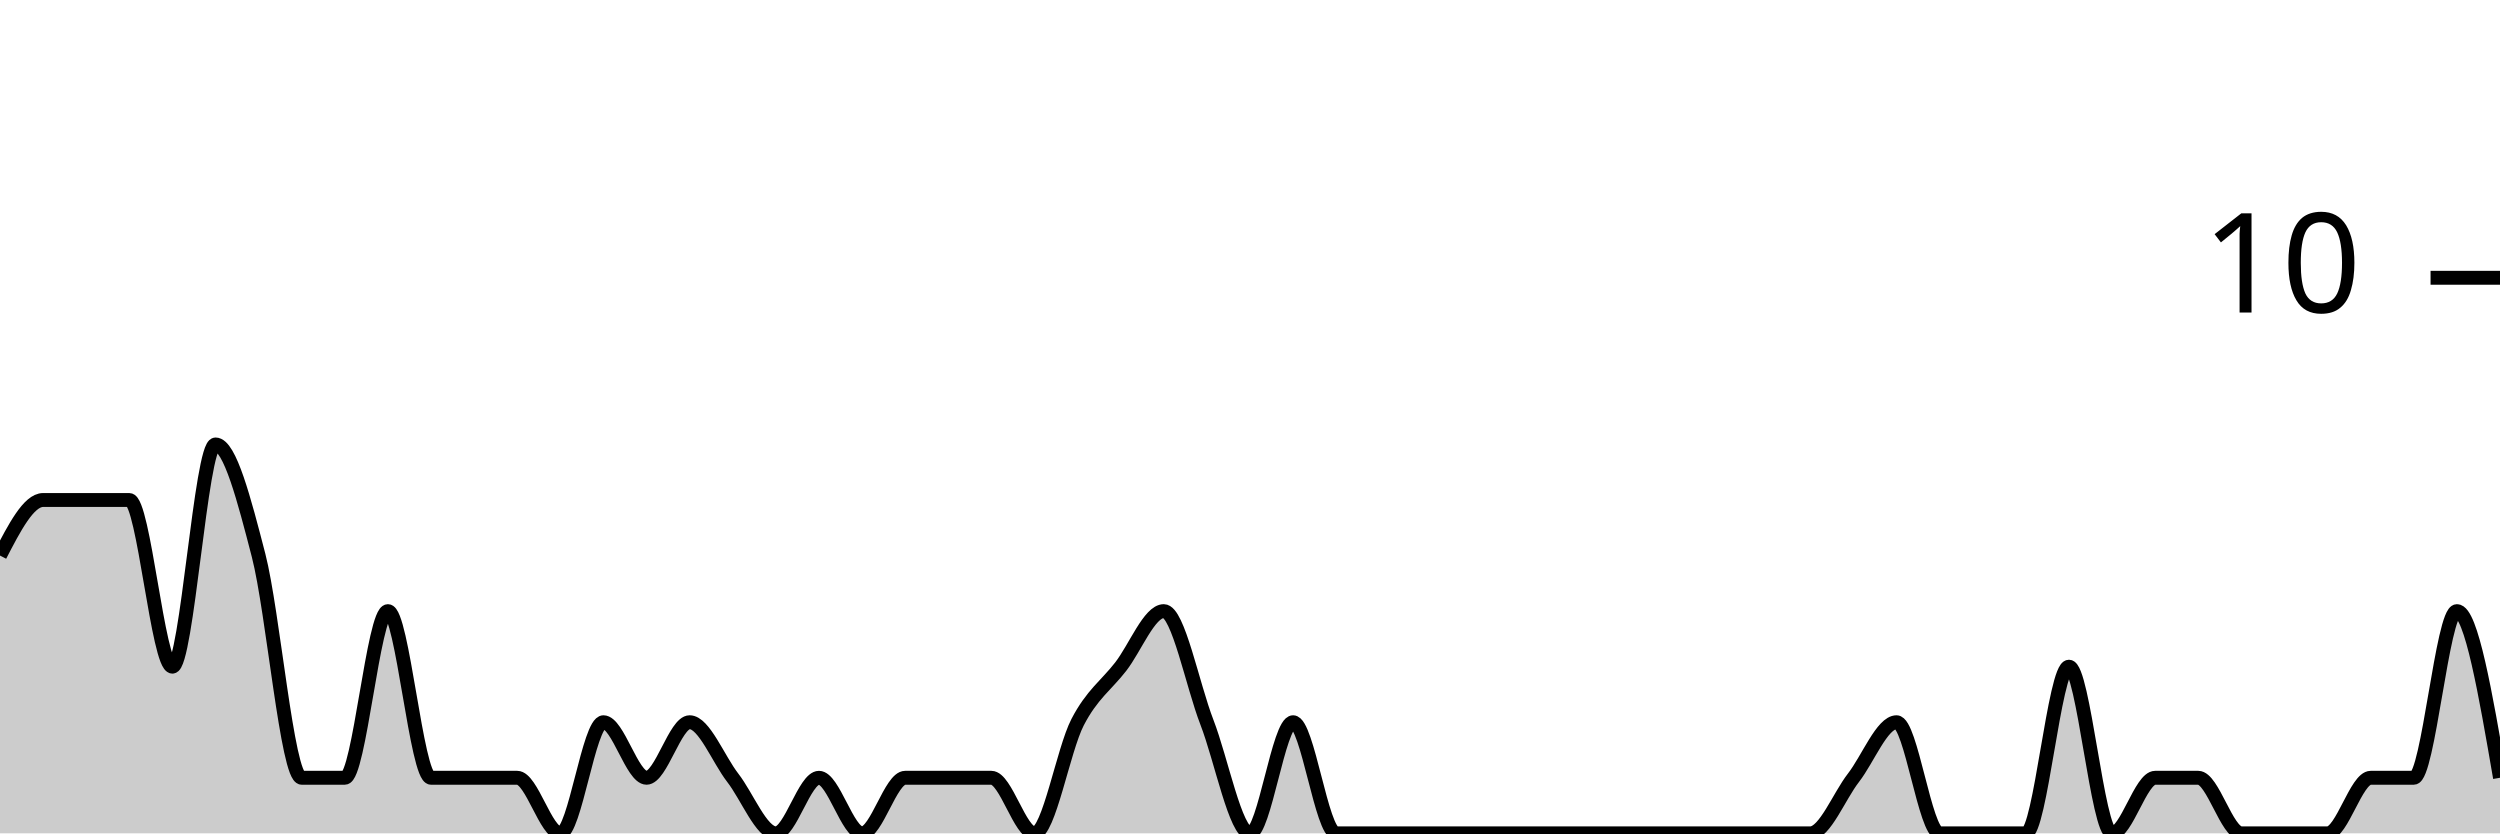
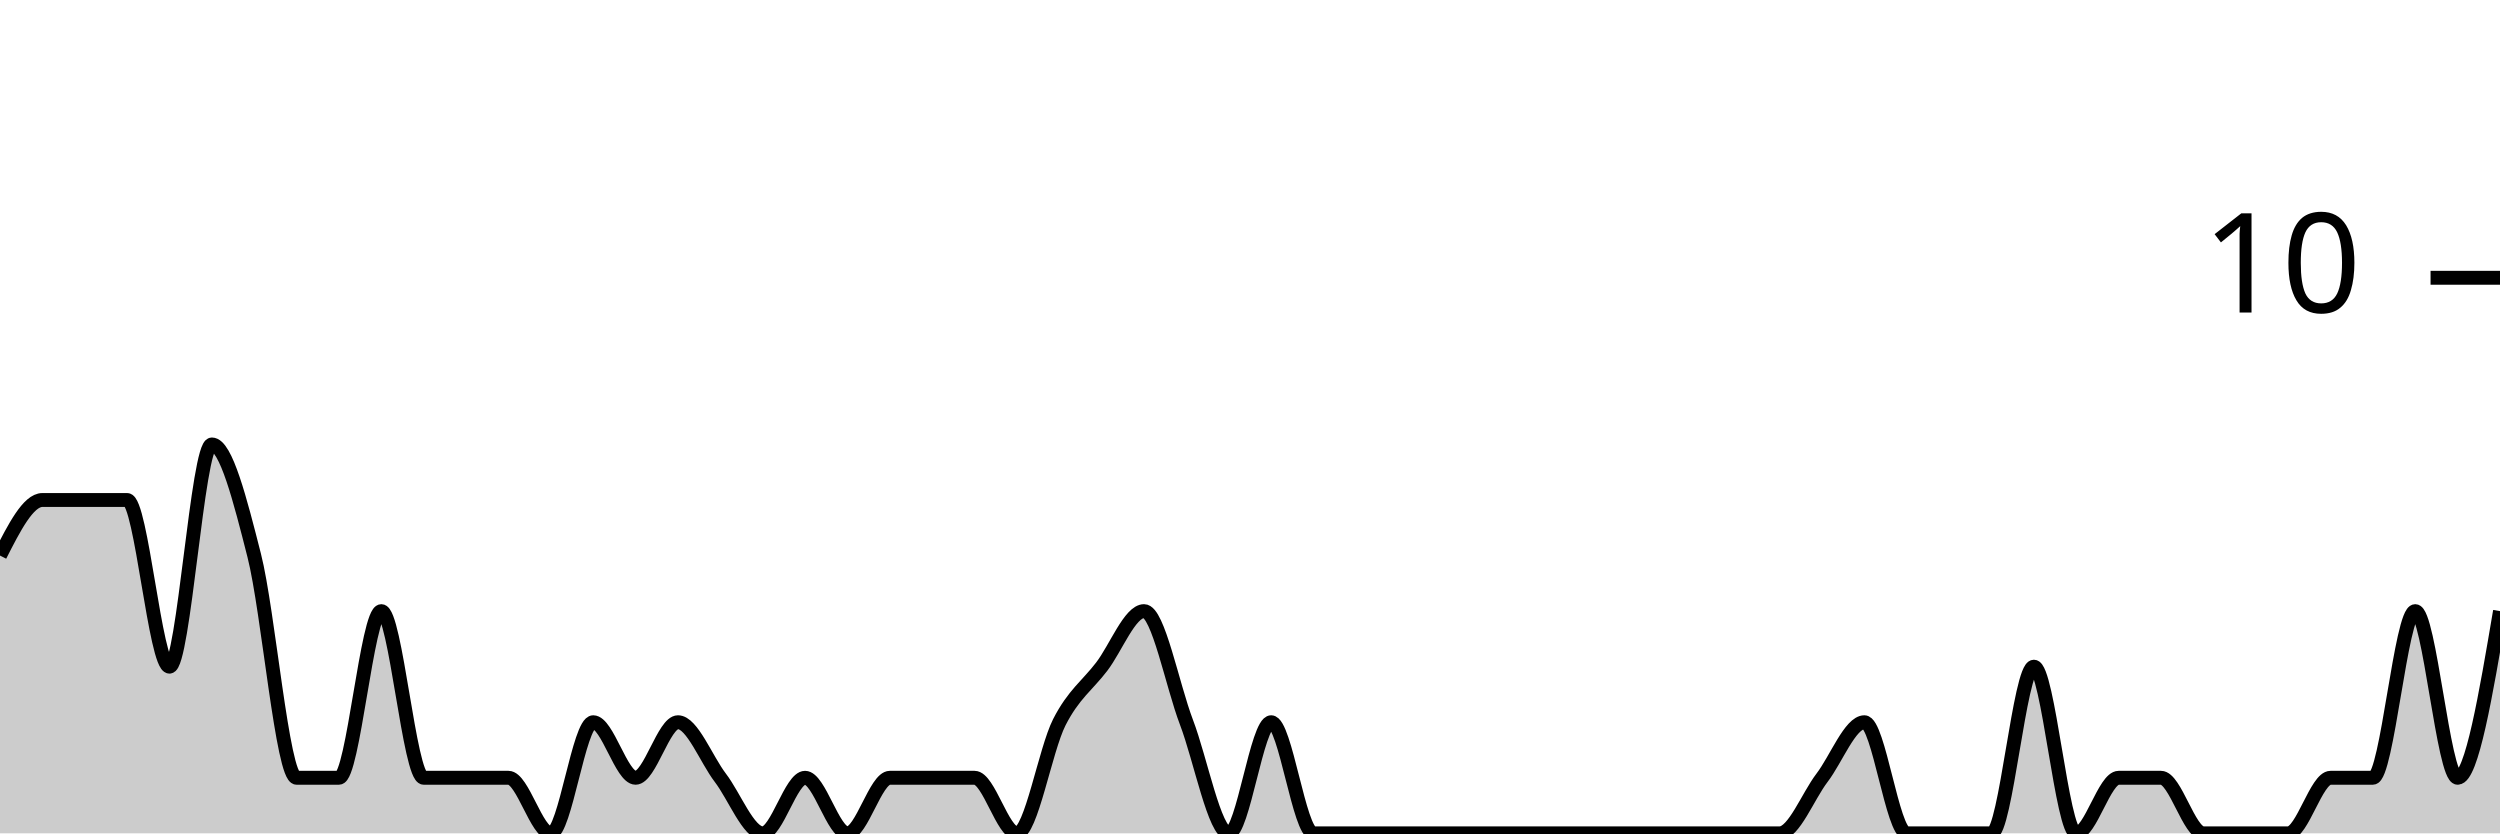
<svg xmlns="http://www.w3.org/2000/svg" viewBox="0 0 180 60">
  <g transform="translate(0,20)">
-     <path class="area" fill="rgba(0, 0, 0, 0.2)" d="M0,20C1.034,18,2.069,16,3.103,16C4.138,16,5.172,16,6.207,16C7.241,16,8.276,16,9.31,16C10.345,16,11.379,28,12.414,28C13.448,28,14.483,12,15.517,12C16.552,12,17.586,16,18.621,20C19.655,24,20.69,36,21.724,36C22.759,36,23.793,36,24.828,36C25.862,36,26.897,24,27.931,24C28.966,24,30,36,31.034,36C32.069,36,33.103,36,34.138,36C35.172,36,36.207,36,37.241,36C38.276,36,39.31,40,40.345,40C41.379,40,42.414,32,43.448,32C44.483,32,45.517,36,46.552,36C47.586,36,48.621,32,49.655,32C50.69,32,51.724,34.667,52.759,36C53.793,37.333,54.828,40,55.862,40C56.897,40,57.931,36,58.966,36C60,36,61.034,40,62.069,40C63.103,40,64.138,36,65.172,36C66.207,36,67.241,36,68.276,36C69.31,36,70.345,36,71.379,36C72.414,36,73.448,40,74.483,40C75.517,40,76.552,34,77.586,32C78.621,30,79.655,29.333,80.69,28C81.724,26.667,82.759,24,83.793,24C84.828,24,85.862,29.333,86.897,32C87.931,34.667,88.966,40,90,40C91.034,40,92.069,32,93.103,32C94.138,32,95.172,40,96.207,40C97.241,40,98.276,40,99.31,40C100.345,40,101.379,40,102.414,40C103.448,40,104.483,40,105.517,40C106.552,40,107.586,40,108.621,40C109.655,40,110.69,40,111.724,40C112.759,40,113.793,40,114.828,40C115.862,40,116.897,40,117.931,40C118.966,40,120,40,121.034,40C122.069,40,123.103,40,124.138,40C125.172,40,126.207,40,127.241,40C128.276,40,129.31,40,130.345,40C131.379,40,132.414,37.333,133.448,36C134.483,34.667,135.517,32,136.552,32C137.586,32,138.621,40,139.655,40C140.69,40,141.724,40,142.759,40C143.793,40,144.828,40,145.862,40C146.897,40,147.931,28,148.966,28C150,28,151.034,40,152.069,40C153.103,40,154.138,36,155.172,36C156.207,36,157.241,36,158.276,36C159.31,36,160.345,40,161.379,40C162.414,40,163.448,40,164.483,40C165.517,40,166.552,40,167.586,40C168.621,40,169.655,36,170.69,36C171.724,36,172.759,36,173.793,36C174.828,36,175.862,24,176.897,24C177.931,24,178.966,30,180,36L180,40C178.966,40,177.931,40,176.897,40C175.862,40,174.828,40,173.793,40C172.759,40,171.724,40,170.69,40C169.655,40,168.621,40,167.586,40C166.552,40,165.517,40,164.483,40C163.448,40,162.414,40,161.379,40C160.345,40,159.31,40,158.276,40C157.241,40,156.207,40,155.172,40C154.138,40,153.103,40,152.069,40C151.034,40,150,40,148.966,40C147.931,40,146.897,40,145.862,40C144.828,40,143.793,40,142.759,40C141.724,40,140.69,40,139.655,40C138.621,40,137.586,40,136.552,40C135.517,40,134.483,40,133.448,40C132.414,40,131.379,40,130.345,40C129.31,40,128.276,40,127.241,40C126.207,40,125.172,40,124.138,40C123.103,40,122.069,40,121.034,40C120,40,118.966,40,117.931,40C116.897,40,115.862,40,114.828,40C113.793,40,112.759,40,111.724,40C110.69,40,109.655,40,108.621,40C107.586,40,106.552,40,105.517,40C104.483,40,103.448,40,102.414,40C101.379,40,100.345,40,99.31,40C98.276,40,97.241,40,96.207,40C95.172,40,94.138,40,93.103,40C92.069,40,91.034,40,90,40C88.966,40,87.931,40,86.897,40C85.862,40,84.828,40,83.793,40C82.759,40,81.724,40,80.69,40C79.655,40,78.621,40,77.586,40C76.552,40,75.517,40,74.483,40C73.448,40,72.414,40,71.379,40C70.345,40,69.31,40,68.276,40C67.241,40,66.207,40,65.172,40C64.138,40,63.103,40,62.069,40C61.034,40,60,40,58.966,40C57.931,40,56.897,40,55.862,40C54.828,40,53.793,40,52.759,40C51.724,40,50.69,40,49.655,40C48.621,40,47.586,40,46.552,40C45.517,40,44.483,40,43.448,40C42.414,40,41.379,40,40.345,40C39.31,40,38.276,40,37.241,40C36.207,40,35.172,40,34.138,40C33.103,40,32.069,40,31.034,40C30,40,28.966,40,27.931,40C26.897,40,25.862,40,24.828,40C23.793,40,22.759,40,21.724,40C20.69,40,19.655,40,18.621,40C17.586,40,16.552,40,15.517,40C14.483,40,13.448,40,12.414,40C11.379,40,10.345,40,9.31,40C8.276,40,7.241,40,6.207,40C5.172,40,4.138,40,3.103,40C2.069,40,1.034,40,0,40Z" />
-     <path class="line" stroke="black" fill="none" d="M0,20C1.034,18,2.069,16,3.103,16C4.138,16,5.172,16,6.207,16C7.241,16,8.276,16,9.31,16C10.345,16,11.379,28,12.414,28C13.448,28,14.483,12,15.517,12C16.552,12,17.586,16,18.621,20C19.655,24,20.69,36,21.724,36C22.759,36,23.793,36,24.828,36C25.862,36,26.897,24,27.931,24C28.966,24,30,36,31.034,36C32.069,36,33.103,36,34.138,36C35.172,36,36.207,36,37.241,36C38.276,36,39.31,40,40.345,40C41.379,40,42.414,32,43.448,32C44.483,32,45.517,36,46.552,36C47.586,36,48.621,32,49.655,32C50.69,32,51.724,34.667,52.759,36C53.793,37.333,54.828,40,55.862,40C56.897,40,57.931,36,58.966,36C60,36,61.034,40,62.069,40C63.103,40,64.138,36,65.172,36C66.207,36,67.241,36,68.276,36C69.31,36,70.345,36,71.379,36C72.414,36,73.448,40,74.483,40C75.517,40,76.552,34,77.586,32C78.621,30,79.655,29.333,80.69,28C81.724,26.667,82.759,24,83.793,24C84.828,24,85.862,29.333,86.897,32C87.931,34.667,88.966,40,90,40C91.034,40,92.069,32,93.103,32C94.138,32,95.172,40,96.207,40C97.241,40,98.276,40,99.31,40C100.345,40,101.379,40,102.414,40C103.448,40,104.483,40,105.517,40C106.552,40,107.586,40,108.621,40C109.655,40,110.69,40,111.724,40C112.759,40,113.793,40,114.828,40C115.862,40,116.897,40,117.931,40C118.966,40,120,40,121.034,40C122.069,40,123.103,40,124.138,40C125.172,40,126.207,40,127.241,40C128.276,40,129.31,40,130.345,40C131.379,40,132.414,37.333,133.448,36C134.483,34.667,135.517,32,136.552,32C137.586,32,138.621,40,139.655,40C140.69,40,141.724,40,142.759,40C143.793,40,144.828,40,145.862,40C146.897,40,147.931,28,148.966,28C150,28,151.034,40,152.069,40C153.103,40,154.138,36,155.172,36C156.207,36,157.241,36,158.276,36C159.31,36,160.345,40,161.379,40C162.414,40,163.448,40,164.483,40C165.517,40,166.552,40,167.586,40C168.621,40,169.655,36,170.69,36C171.724,36,172.759,36,173.793,36C174.828,36,175.862,24,176.897,24C177.931,24,178.966,30,180,36" />
+     <path class="area" fill="rgba(0, 0, 0, 0.2)" d="M0,20C1.017,18,2.034,16,3.051,16C4.068,16,5.085,16,6.102,16C7.119,16,8.136,16,9.153,16C10.169,16,11.186,28,12.203,28C13.22,28,14.237,12,15.254,12C16.271,12,17.288,16,18.305,20C19.322,24,20.339,36,21.356,36C22.373,36,23.39,36,24.407,36C25.424,36,26.441,24,27.458,24C28.475,24,29.492,36,30.508,36C31.525,36,32.542,36,33.559,36C34.576,36,35.593,36,36.61,36C37.627,36,38.644,40,39.661,40C40.678,40,41.695,32,42.712,32C43.729,32,44.746,36,45.763,36C46.78,36,47.797,32,48.814,32C49.831,32,50.847,34.667,51.864,36C52.881,37.333,53.898,40,54.915,40C55.932,40,56.949,36,57.966,36C58.983,36,60,40,61.017,40C62.034,40,63.051,36,64.068,36C65.085,36,66.102,36,67.119,36C68.136,36,69.153,36,70.169,36C71.186,36,72.203,40,73.22,40C74.237,40,75.254,34,76.271,32C77.288,30,78.305,29.333,79.322,28C80.339,26.667,81.356,24,82.373,24C83.39,24,84.407,29.333,85.424,32C86.441,34.667,87.458,40,88.475,40C89.492,40,90.508,32,91.525,32C92.542,32,93.559,40,94.576,40C95.593,40,96.61,40,97.627,40C98.644,40,99.661,40,100.678,40C101.695,40,102.712,40,103.729,40C104.746,40,105.763,40,106.78,40C107.797,40,108.814,40,109.831,40C110.847,40,111.864,40,112.881,40C113.898,40,114.915,40,115.932,40C116.949,40,117.966,40,118.983,40C120,40,121.017,40,122.034,40C123.051,40,124.068,40,125.085,40C126.102,40,127.119,40,128.136,40C129.153,40,130.169,37.333,131.186,36C132.203,34.667,133.22,32,134.237,32C135.254,32,136.271,40,137.288,40C138.305,40,139.322,40,140.339,40C141.356,40,142.373,40,143.39,40C144.407,40,145.424,28,146.441,28C147.458,28,148.475,40,149.492,40C150.508,40,151.525,36,152.542,36C153.559,36,154.576,36,155.593,36C156.61,36,157.627,40,158.644,40C159.661,40,160.678,40,161.695,40C162.712,40,163.729,40,164.746,40C165.763,40,166.78,36,167.797,36C168.814,36,169.831,36,170.847,36C171.864,36,172.881,24,173.898,24C174.915,24,175.932,36,176.949,36C177.966,36,178.983,30,180,24L180,40C178.983,40,177.966,40,176.949,40C175.932,40,174.915,40,173.898,40C172.881,40,171.864,40,170.847,40C169.831,40,168.814,40,167.797,40C166.78,40,165.763,40,164.746,40C163.729,40,162.712,40,161.695,40C160.678,40,159.661,40,158.644,40C157.627,40,156.61,40,155.593,40C154.576,40,153.559,40,152.542,40C151.525,40,150.508,40,149.492,40C148.475,40,147.458,40,146.441,40C145.424,40,144.407,40,143.39,40C142.373,40,141.356,40,140.339,40C139.322,40,138.305,40,137.288,40C136.271,40,135.254,40,134.237,40C133.22,40,132.203,40,131.186,40C130.169,40,129.153,40,128.136,40C127.119,40,126.102,40,125.085,40C124.068,40,123.051,40,122.034,40C121.017,40,120,40,118.983,40C117.966,40,116.949,40,115.932,40C114.915,40,113.898,40,112.881,40C111.864,40,110.847,40,109.831,40C108.814,40,107.797,40,106.78,40C105.763,40,104.746,40,103.729,40C102.712,40,101.695,40,100.678,40C99.661,40,98.644,40,97.627,40C96.61,40,95.593,40,94.576,40C93.559,40,92.542,40,91.525,40C90.508,40,89.492,40,88.475,40C87.458,40,86.441,40,85.424,40C84.407,40,83.39,40,82.373,40C81.356,40,80.339,40,79.322,40C78.305,40,77.288,40,76.271,40C75.254,40,74.237,40,73.22,40C72.203,40,71.186,40,70.169,40C69.153,40,68.136,40,67.119,40C66.102,40,65.085,40,64.068,40C63.051,40,62.034,40,61.017,40C60,40,58.983,40,57.966,40C56.949,40,55.932,40,54.915,40C53.898,40,52.881,40,51.864,40C50.847,40,49.831,40,48.814,40C47.797,40,46.78,40,45.763,40C44.746,40,43.729,40,42.712,40C41.695,40,40.678,40,39.661,40C38.644,40,37.627,40,36.61,40C35.593,40,34.576,40,33.559,40C32.542,40,31.525,40,30.508,40C29.492,40,28.475,40,27.458,40C26.441,40,25.424,40,24.407,40C23.39,40,22.373,40,21.356,40C20.339,40,19.322,40,18.305,40C17.288,40,16.271,40,15.254,40C14.237,40,13.22,40,12.203,40C11.186,40,10.169,40,9.153,40C8.136,40,7.119,40,6.102,40C5.085,40,4.068,40,3.051,40C2.034,40,1.017,40,0,40Z" />
+     <path class="line" stroke="black" fill="none" d="M0,20C1.017,18,2.034,16,3.051,16C4.068,16,5.085,16,6.102,16C7.119,16,8.136,16,9.153,16C10.169,16,11.186,28,12.203,28C13.22,28,14.237,12,15.254,12C16.271,12,17.288,16,18.305,20C19.322,24,20.339,36,21.356,36C22.373,36,23.39,36,24.407,36C25.424,36,26.441,24,27.458,24C28.475,24,29.492,36,30.508,36C31.525,36,32.542,36,33.559,36C34.576,36,35.593,36,36.61,36C37.627,36,38.644,40,39.661,40C40.678,40,41.695,32,42.712,32C43.729,32,44.746,36,45.763,36C46.78,36,47.797,32,48.814,32C49.831,32,50.847,34.667,51.864,36C52.881,37.333,53.898,40,54.915,40C55.932,40,56.949,36,57.966,36C58.983,36,60,40,61.017,40C62.034,40,63.051,36,64.068,36C65.085,36,66.102,36,67.119,36C68.136,36,69.153,36,70.169,36C71.186,36,72.203,40,73.22,40C74.237,40,75.254,34,76.271,32C77.288,30,78.305,29.333,79.322,28C80.339,26.667,81.356,24,82.373,24C83.39,24,84.407,29.333,85.424,32C86.441,34.667,87.458,40,88.475,40C89.492,40,90.508,32,91.525,32C92.542,32,93.559,40,94.576,40C95.593,40,96.61,40,97.627,40C98.644,40,99.661,40,100.678,40C101.695,40,102.712,40,103.729,40C104.746,40,105.763,40,106.78,40C107.797,40,108.814,40,109.831,40C110.847,40,111.864,40,112.881,40C113.898,40,114.915,40,115.932,40C116.949,40,117.966,40,118.983,40C120,40,121.017,40,122.034,40C123.051,40,124.068,40,125.085,40C126.102,40,127.119,40,128.136,40C129.153,40,130.169,37.333,131.186,36C132.203,34.667,133.22,32,134.237,32C135.254,32,136.271,40,137.288,40C138.305,40,139.322,40,140.339,40C141.356,40,142.373,40,143.39,40C144.407,40,145.424,28,146.441,28C147.458,28,148.475,40,149.492,40C150.508,40,151.525,36,152.542,36C153.559,36,154.576,36,155.593,36C156.61,36,157.627,40,158.644,40C159.661,40,160.678,40,161.695,40C162.712,40,163.729,40,164.746,40C165.763,40,166.78,36,167.797,36C168.814,36,169.831,36,170.847,36C171.864,36,172.881,24,173.898,24C174.915,24,175.932,36,176.949,36C177.966,36,178.983,30,180,24" />
    <path class="axis-ceiling" stroke-width="1" stroke="black" fill="none" d="M175,0L180,0" />
    <text class="axis-ceiling-label" font-family="sans-serif" text-anchor="end" font-size="10px" x="170" y="2.5">10</text>
  </g>
</svg>
